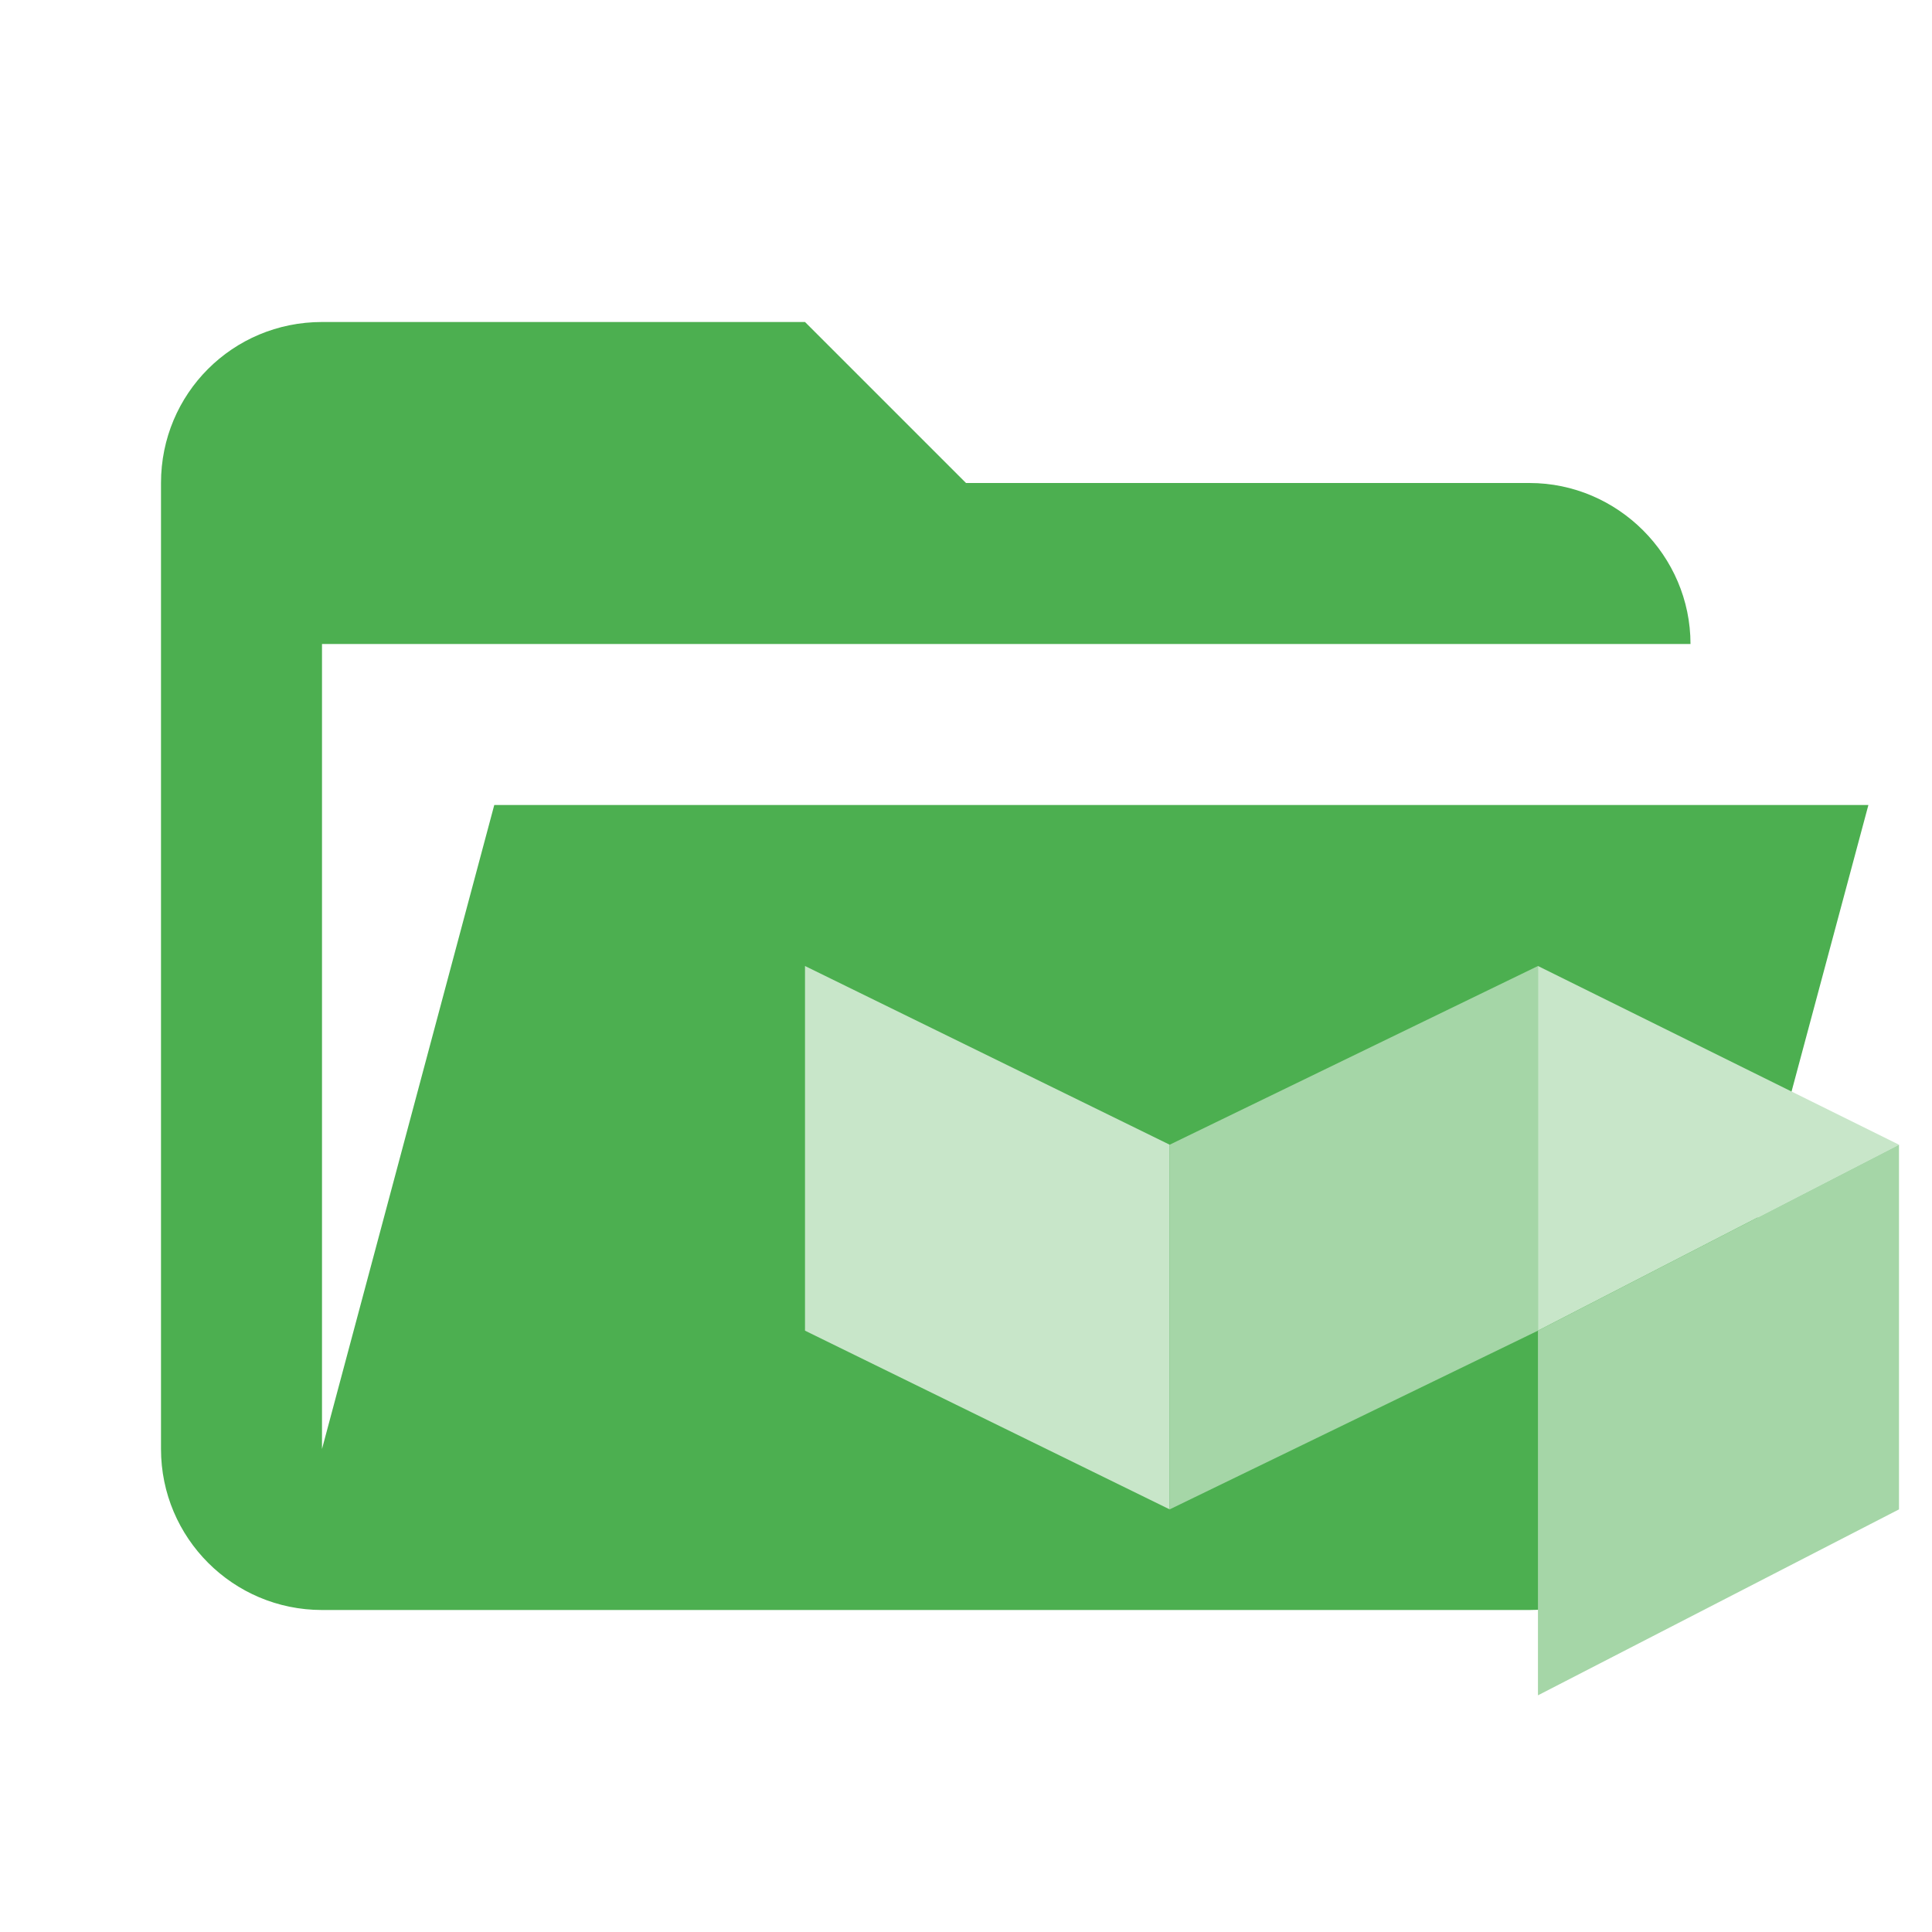
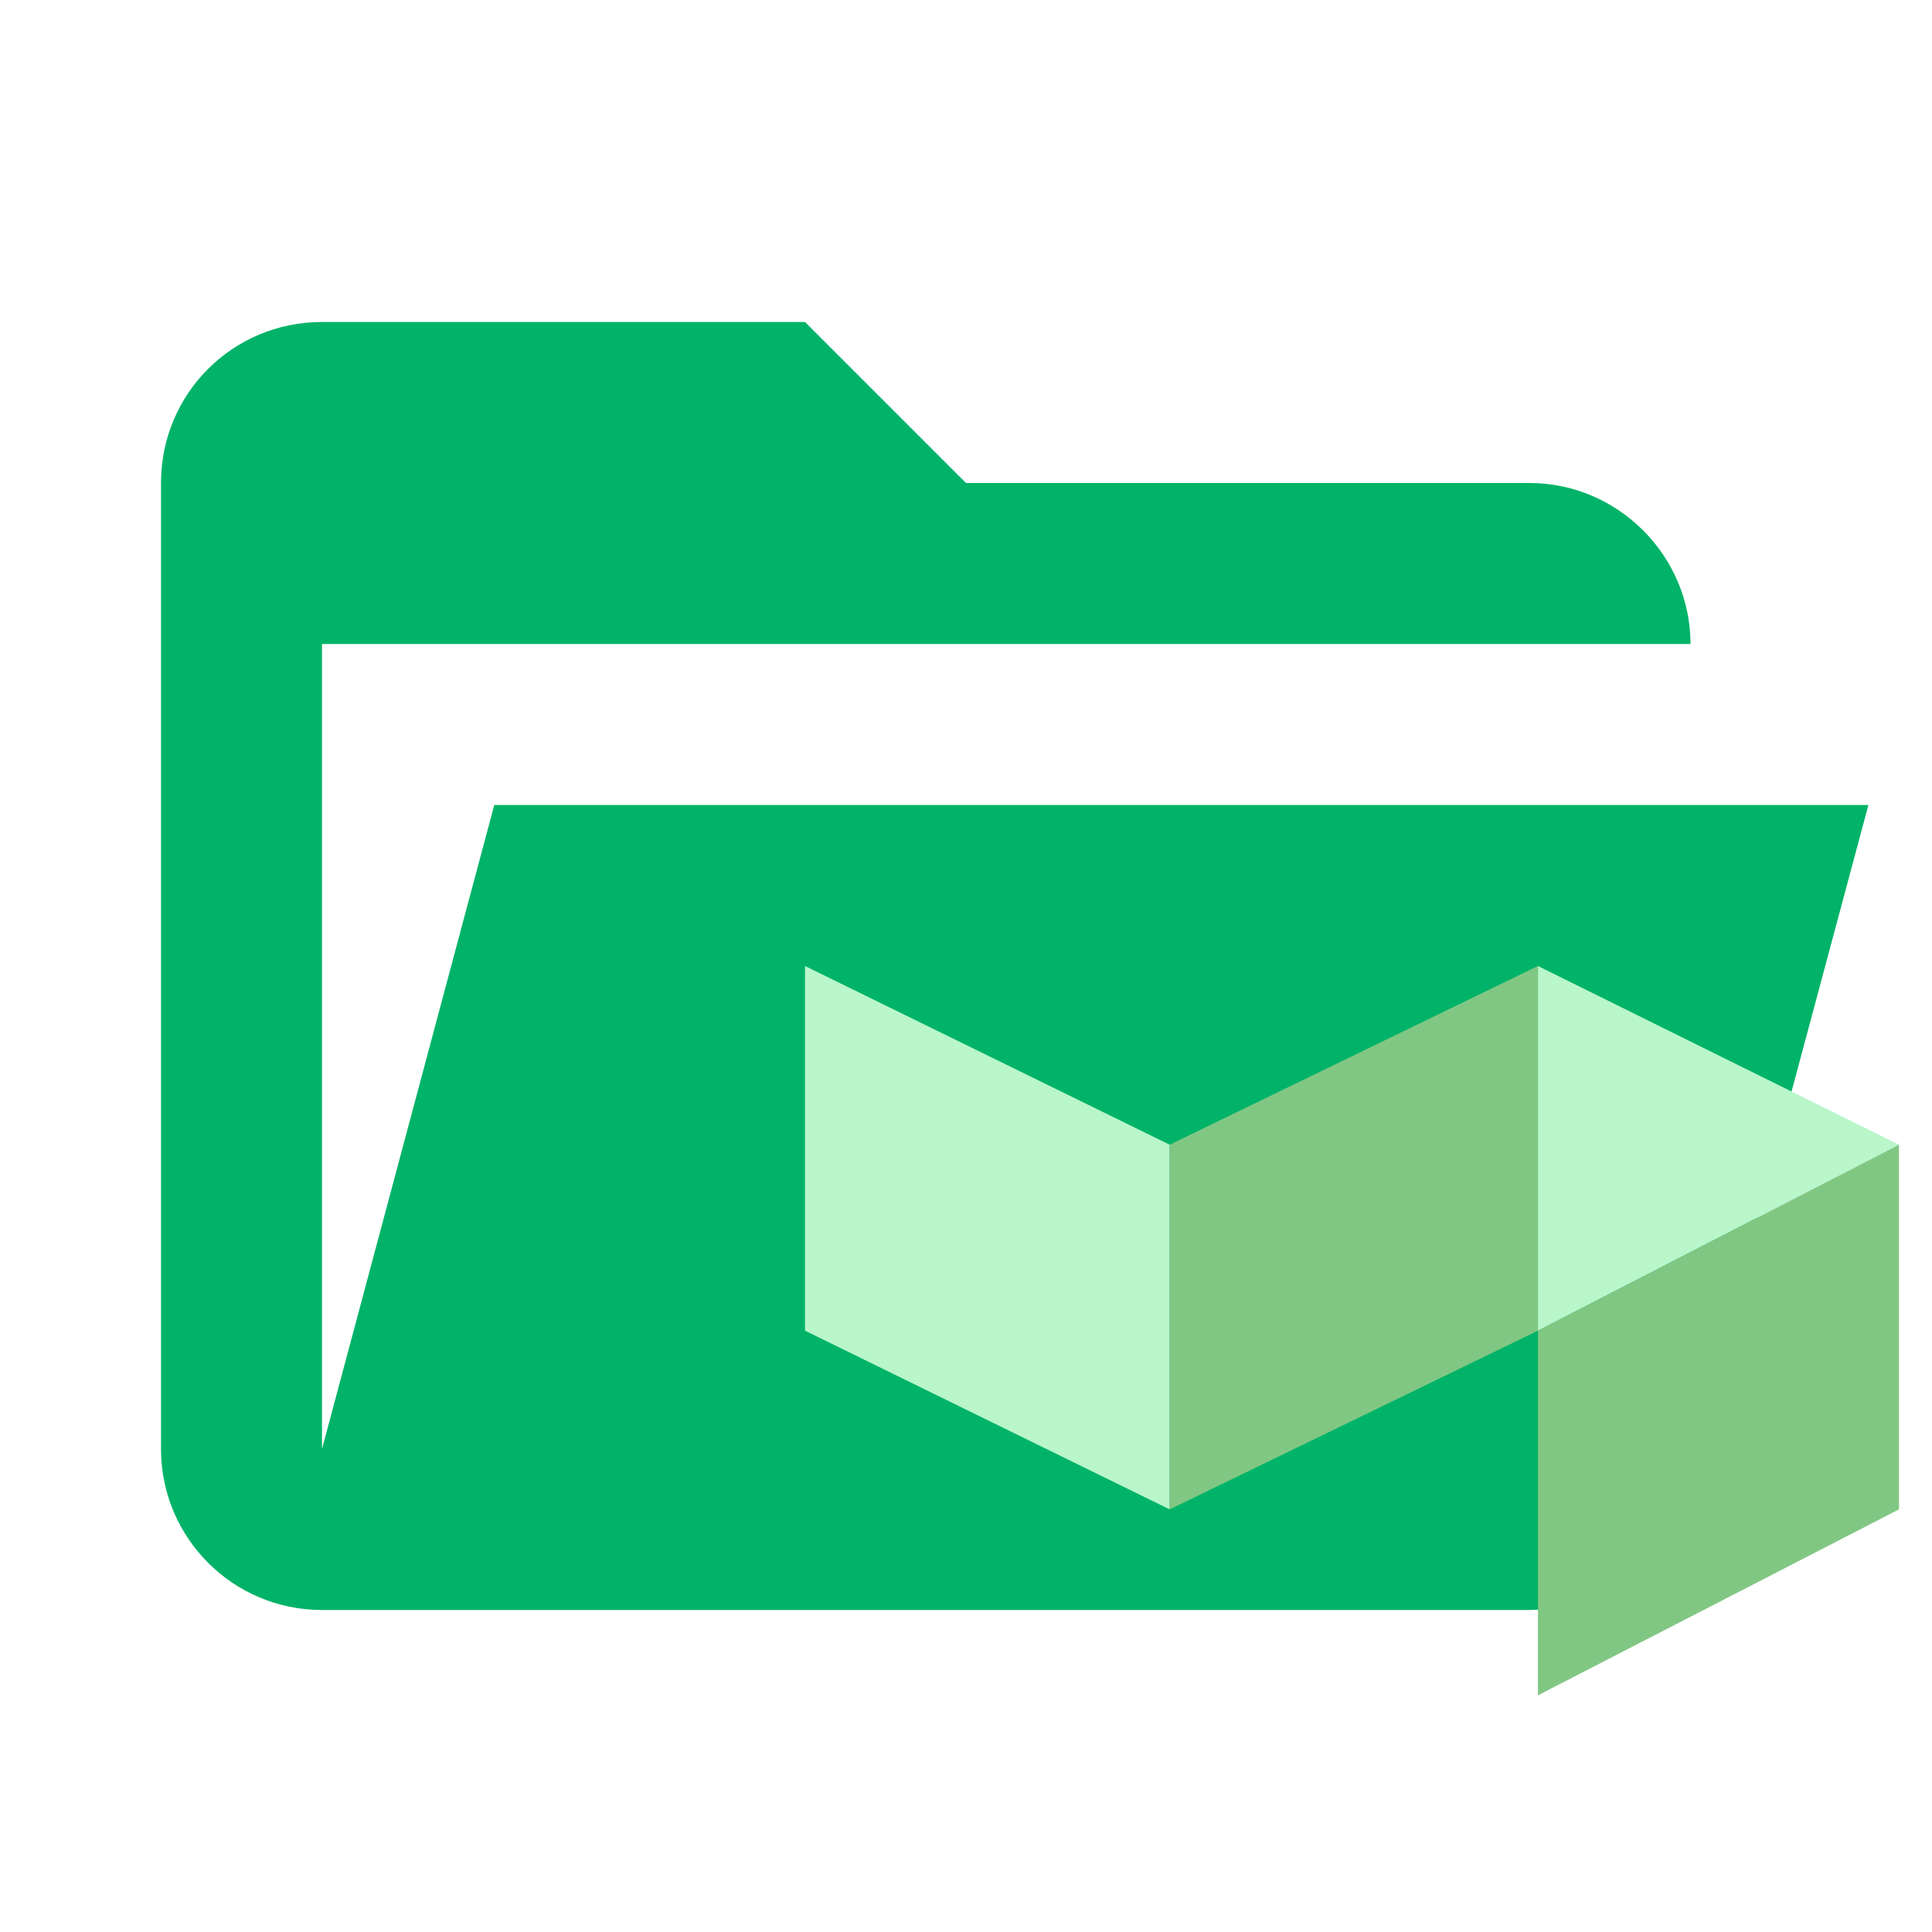
<svg xmlns="http://www.w3.org/2000/svg" viewBox="0 0 24 24" fill="none">
-   <path d="M19 20H4a2 2 0 01-2-2V6c0-1.11.89-2 2-2h6l2 2h7c1.097 0 2 .903 2 2H4v10l2.14-8h17.07l-2.28 8.5c-.23.87-1.01 1.5-1.93 1.5z" fill="#4CAF50" />
-   <path fill-rule="evenodd" clip-rule="evenodd" d="M14.53 14.22v4.53L10 16.53V12l4.53 2.22zm4.575 2.31V12l4.485 2.22-4.485 2.31z" fill="#C8E6C9" />
-   <path fill-rule="evenodd" clip-rule="evenodd" d="M14.53 14.22v4.53l4.575-2.22V12l-4.575 2.22zm4.575 2.31v4.53l4.485-2.31v-4.53l-4.485 2.31z" fill="#A5D6A7" />
+   <path d="M19 20H4a2 2 0 01-2-2V6c0-1.11.89-2 2-2h6l2 2h7c1.097 0 2 .903 2 2H4v10l2.14-8h17.07l-2.28 8.5c-.23.87-1.01 1.5-1.93 1.5z" fill="#00b368" />
+   <path fill-rule="evenodd" clip-rule="evenodd" d="M14.53 14.22v4.53L10 16.53V12l4.53 2.22zm4.575 2.31V12l4.485 2.22-4.485 2.31z" fill="#B9F6CA" />
+   <path fill-rule="evenodd" clip-rule="evenodd" d="M14.53 14.22v4.53l4.575-2.22V12l-4.575 2.22zm4.575 2.31v4.53l4.485-2.31v-4.53l-4.485 2.31z" fill="#81C784" />
</svg>
